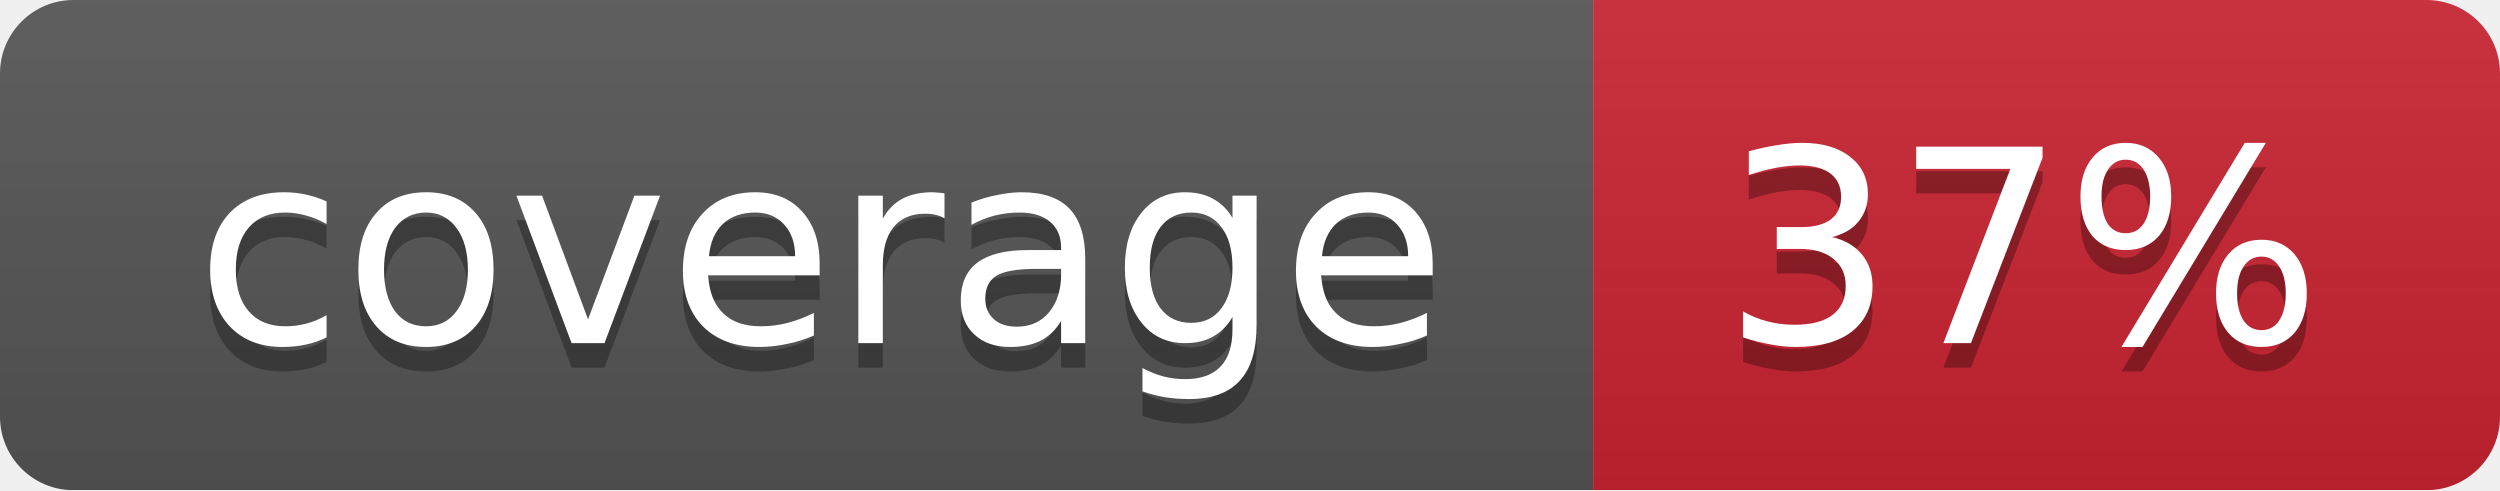
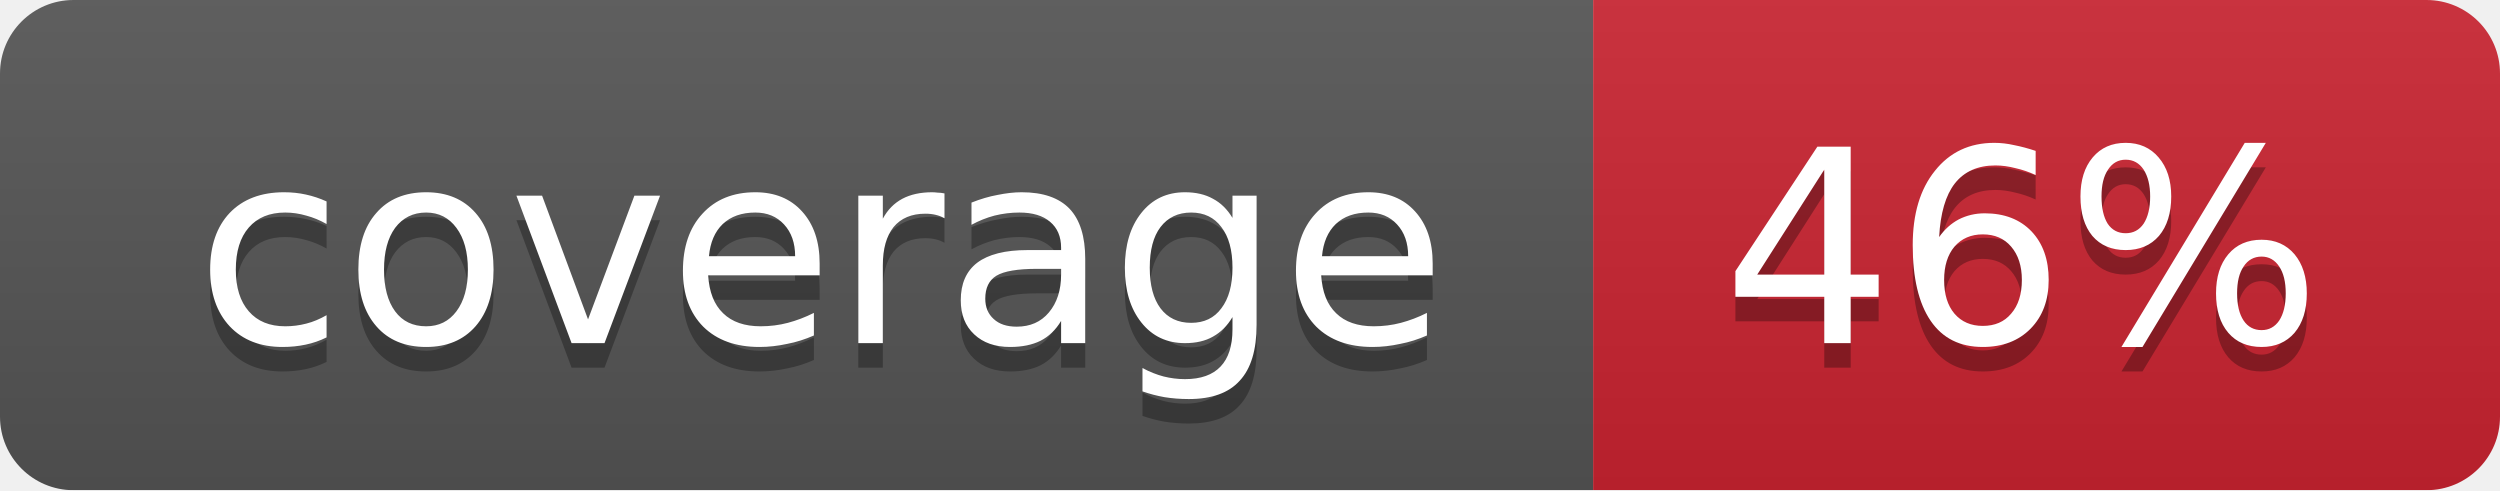
<svg xmlns="http://www.w3.org/2000/svg" width="102" height="20">
  <linearGradient id="smooth" x2="0" y2="100%">
    <stop offset="0" stop-color="#bbb" stop-opacity=".1" />
    <stop offset="1" stop-opacity=".1" />
  </linearGradient>
  <mask id="round">
    <rect width="102" height="20" rx="3" fill="#fff" />
  </mask>
  <g mask="url(#round)">
    <rect width="65" height="20" fill="#555" />
    <rect x="65" width="37" height="20" fill="#cb2431" />
    <rect width="102" height="20" fill="url(#smooth)" />
  </g>
  <g fill="#fff" text-anchor="middle" font-family="DejaVu Sans,Verdana,Geneva,sans-serif" font-size="11">
    <text x="33.5" y="15" fill="#010101" fill-opacity=".3">coverage</text>
    <text x="33.5" y="14">coverage</text>
-     <text x="82.5" y="15" fill="#010101" fill-opacity=".3">37%</text>
-     <text x="82.5" y="14">37%</text>
+     <text x="82.5" y="15" fill="#010101" fill-opacity=".3">46%</text>
+     <text x="82.5" y="14">46%</text>
  </g>
</svg>
